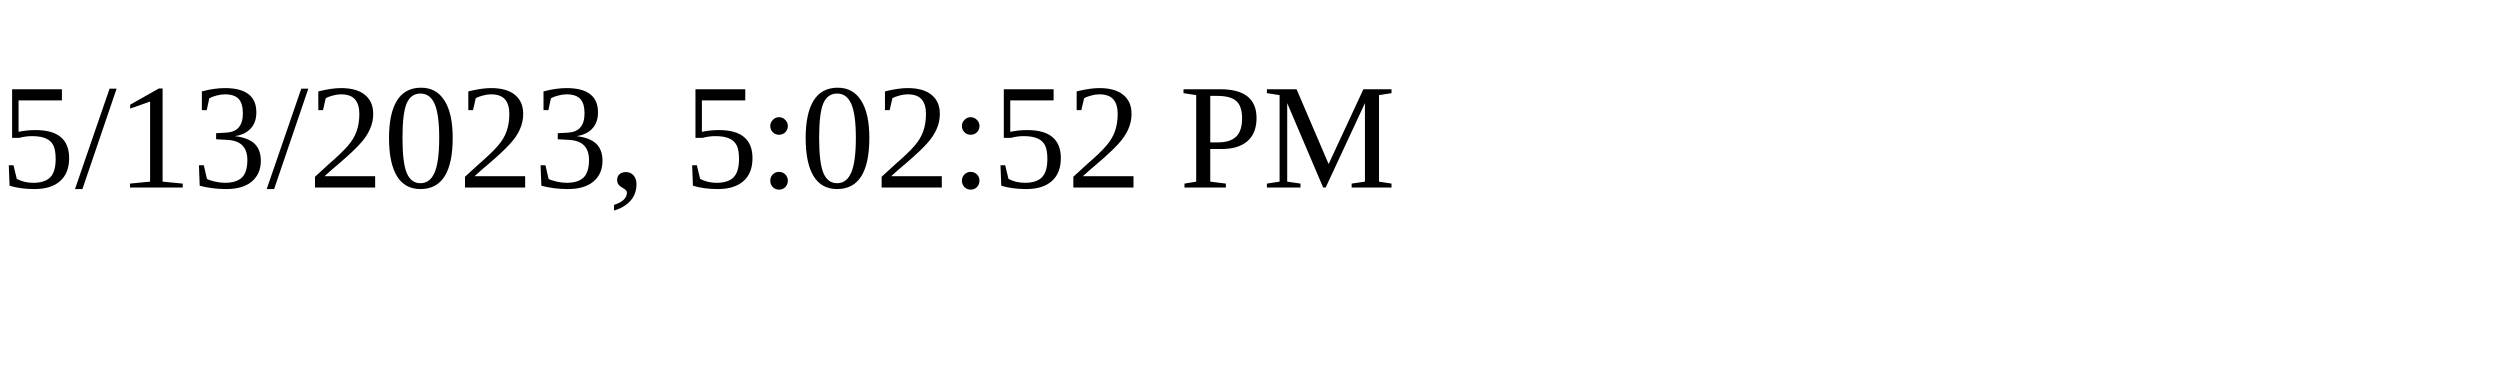
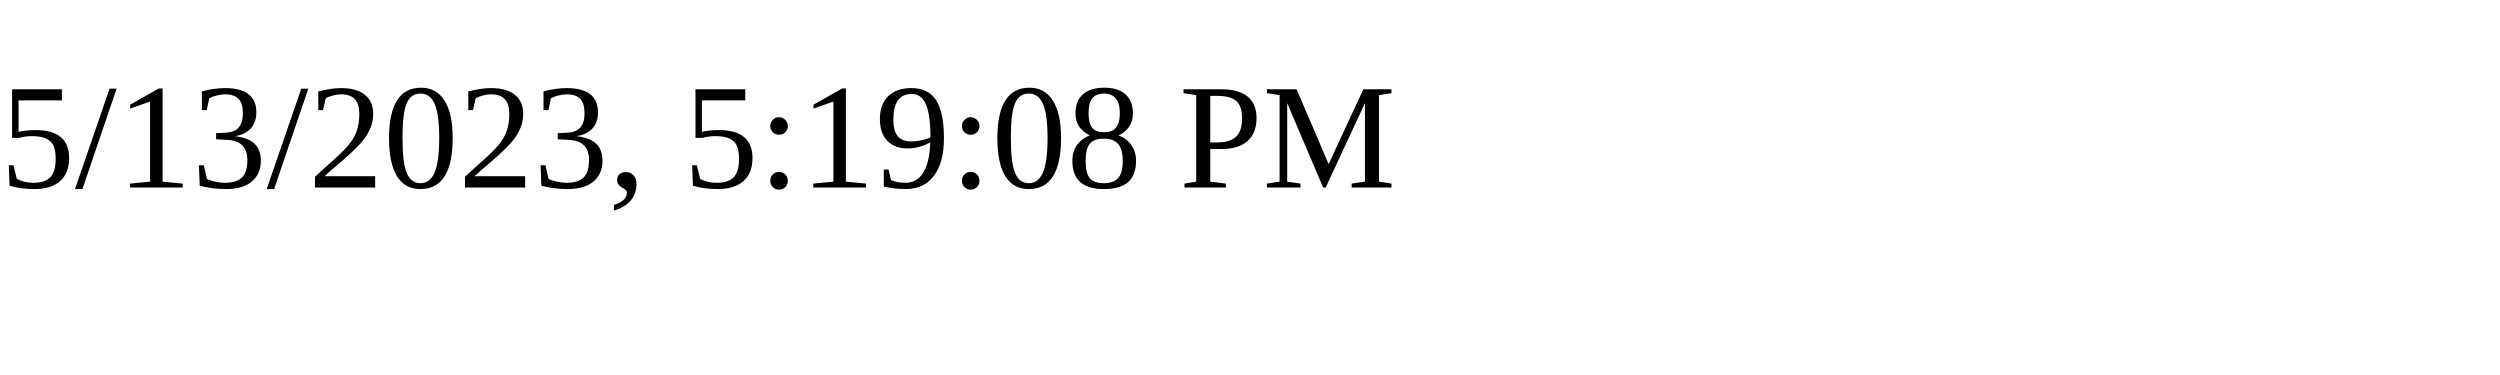
<svg xmlns="http://www.w3.org/2000/svg" height="30" width="200">
-   <text x="0" y="15">5/13/2023, 5:02:52 PM</text>
+   <text x="0" y="15">5/13/2023, 5:19:08 PM</text>
</svg>
